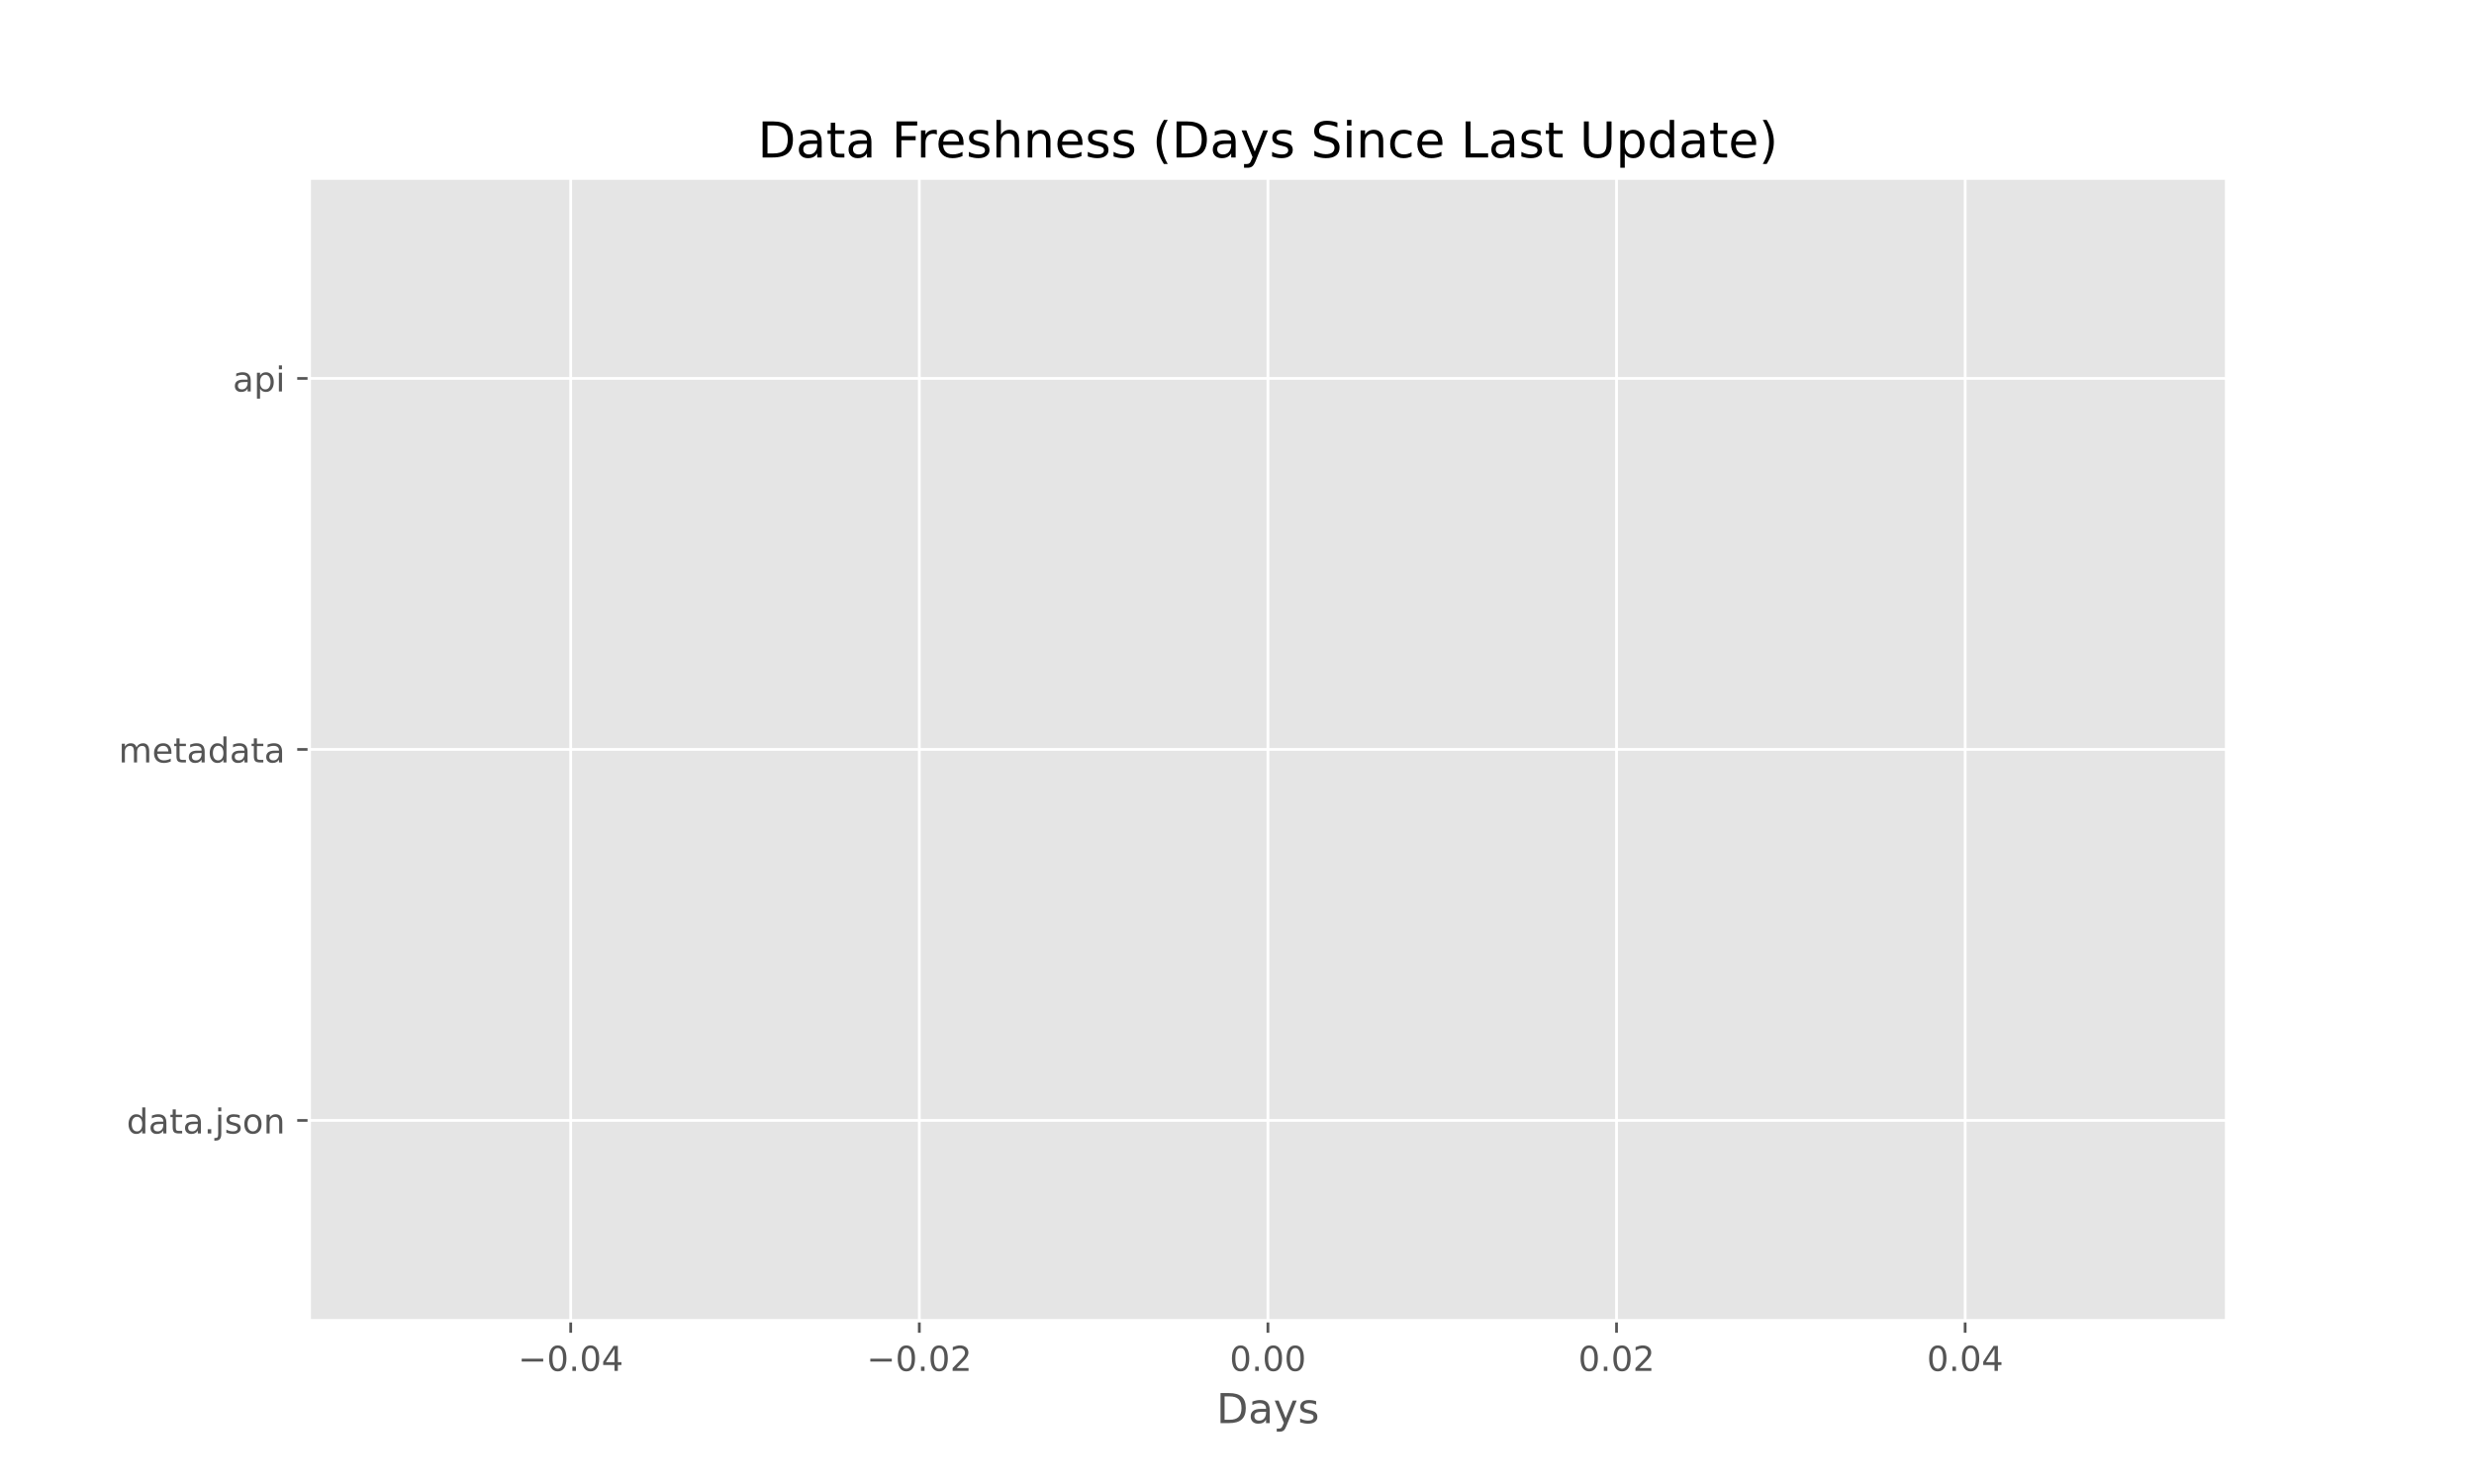
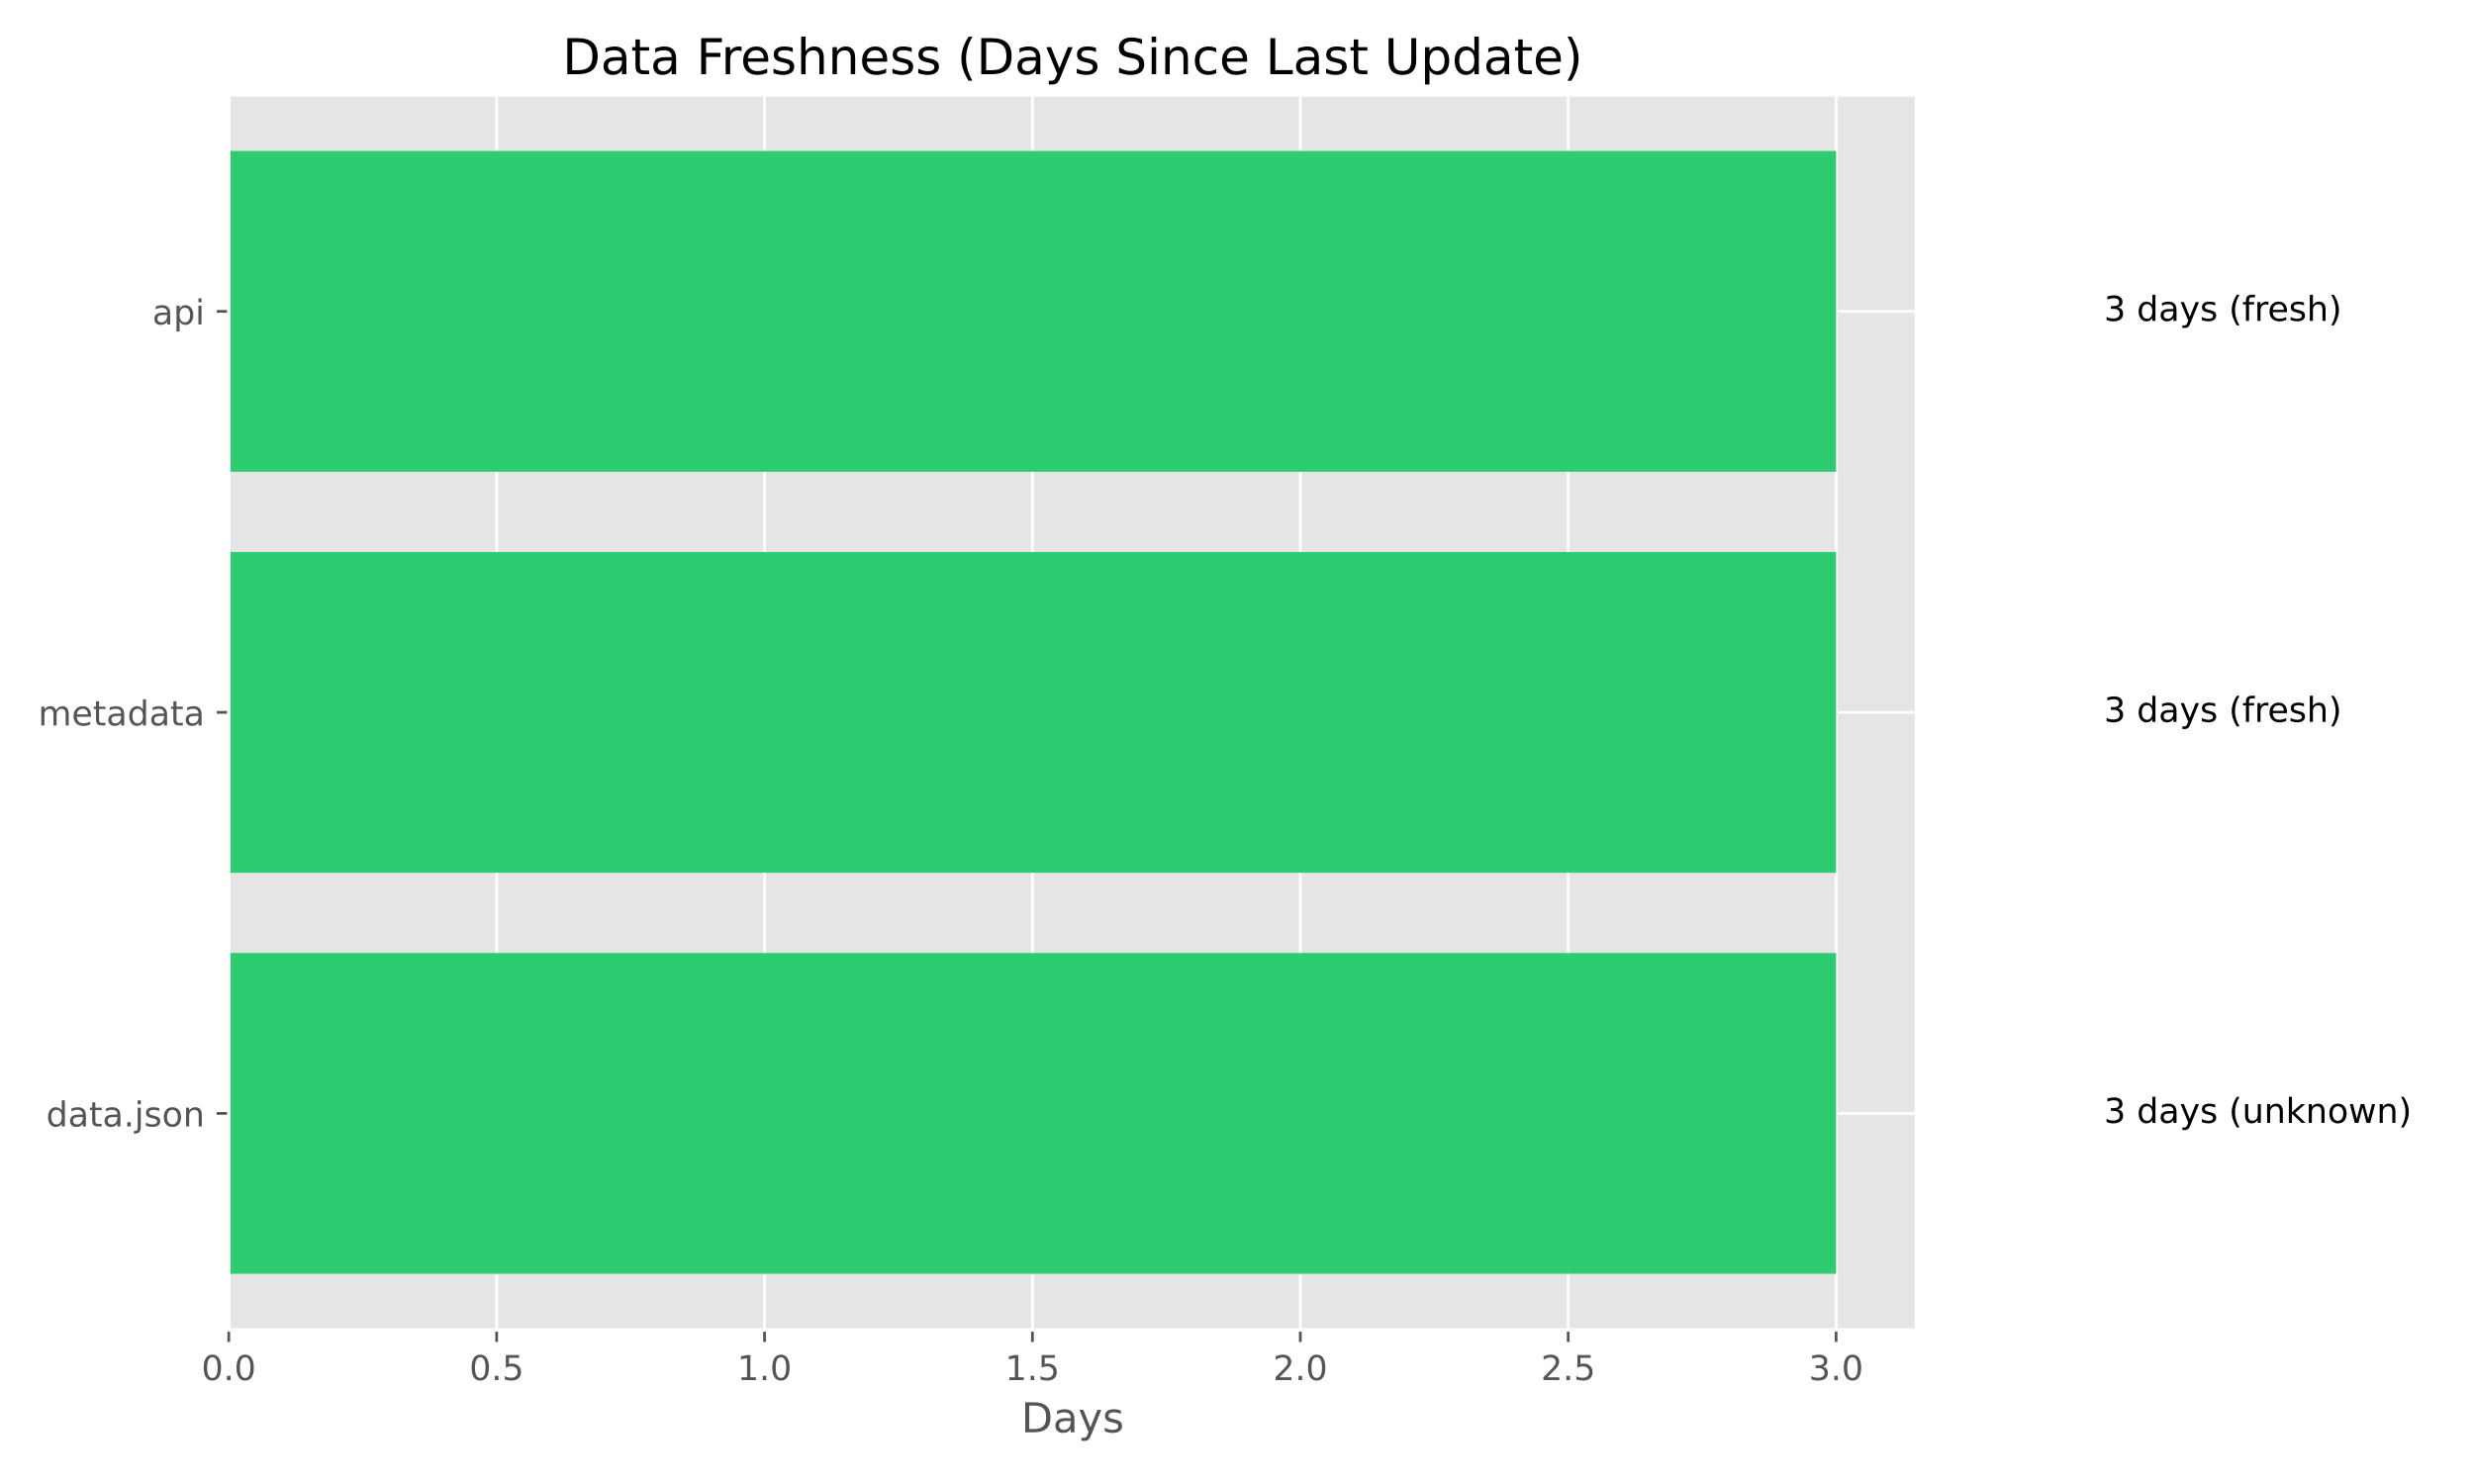
<svg xmlns="http://www.w3.org/2000/svg" xmlns:xlink="http://www.w3.org/1999/xlink" width="720pt" height="432pt" viewBox="0 0 720 432" version="1.1">
  <defs>
    <style type="text/css">*{stroke-linejoin: round; stroke-linecap: butt}</style>
  </defs>
  <g id="figure_1">
    <g id="patch_1">
      <path d="M 0 432  L 720 432  L 720 0  L 0 0  z " style="fill: #ffffff" />
    </g>
    <g id="axes_1">
      <g id="patch_2">
-         <path d="M 90 384.48  L 648 384.48  L 648 51.84  L 90 51.84  z " style="fill: #e5e5e5" />
+         <path d="M 66.58 387.16  L 557.74 387.16  L 557.74 27.6  L 66.58 27.6  z " style="fill: #e5e5e5" />
      </g>
      <g id="matplotlib.axis_1">
        <g id="xtick_1">
          <g id="line2d_1">
-             <path d="M 166.091 384.48  L 166.091 51.84  " clip-path="url(#p86ed044a04)" style="fill: none; stroke: #ffffff; stroke-width: 0.8; stroke-linecap: square" />
+             <path d="M 66.58 387.16  L 66.58 27.6  " clip-path="url(#p3ed8a1e9a5)" style="fill: none; stroke: #ffffff; stroke-width: 0.8; stroke-linecap: square" />
          </g>
          <g id="line2d_2">
            <defs>
-               <path id="mc67119da94" d="M 0 0  L 0 3.5  " style="stroke: #555555; stroke-width: 0.8" />
+               <path id="m17839a43a8" d="M 0 0  L 0 3.5  " style="stroke: #555555; stroke-width: 0.8" />
            </defs>
            <g>
-               <use xlink:href="#mc67119da94" x="166.091" y="384.48" style="fill: #555555; stroke: #555555; stroke-width: 0.8" />
+               <use xlink:href="#m17839a43a8" x="66.58" y="387.16" style="fill: #555555; stroke: #555555; stroke-width: 0.8" />
            </g>
          </g>
          <g id="text_1">
-             <g style="fill: #555555" transform="translate(150.7683 399.0784) scale(0.1 -0.1)">
-               <defs>
-                 <path id="DejaVuSans-2212" d="M 678 2272  L 4684 2272  L 4684 1741  L 678 1741  L 678 2272  z " transform="scale(0.015625)" />
+             <g style="fill: #555555" transform="translate(58.62844 401.7584) scale(0.1 -0.1)">
+               <defs>
                <path id="DejaVuSans-30" d="M 2034 4250  Q 1547 4250 1301 3770  Q 1056 3291 1056 2328  Q 1056 1369 1301 889  Q 1547 409 2034 409  Q 2525 409 2770 889  Q 3016 1369 3016 2328  Q 3016 3291 2770 3770  Q 2525 4250 2034 4250  z M 2034 4750  Q 2819 4750 3233 4129  Q 3647 3509 3647 2328  Q 3647 1150 3233 529  Q 2819 -91 2034 -91  Q 1250 -91 836 529  Q 422 1150 422 2328  Q 422 3509 836 4129  Q 1250 4750 2034 4750  z " transform="scale(0.015625)" />
                <path id="DejaVuSans-2e" d="M 684 794  L 1344 794  L 1344 0  L 684 0  L 684 794  z " transform="scale(0.015625)" />
-                 <path id="DejaVuSans-34" d="M 2419 4116  L 825 1625  L 2419 1625  L 2419 4116  z M 2253 4666  L 3047 4666  L 3047 1625  L 3713 1625  L 3713 1100  L 3047 1100  L 3047 0  L 2419 0  L 2419 1100  L 313 1100  L 313 1709  L 2253 4666  z " transform="scale(0.015625)" />
-               </defs>
-               <use xlink:href="#DejaVuSans-2212" />
-               <use xlink:href="#DejaVuSans-30" transform="translate(83.78906 0)" />
-               <use xlink:href="#DejaVuSans-2e" transform="translate(147.4121 0)" />
-               <use xlink:href="#DejaVuSans-30" transform="translate(179.1992 0)" />
-               <use xlink:href="#DejaVuSans-34" transform="translate(242.8223 0)" />
+               </defs>
+               <use xlink:href="#DejaVuSans-30" />
+               <use xlink:href="#DejaVuSans-2e" transform="translate(63.62305 0)" />
+               <use xlink:href="#DejaVuSans-30" transform="translate(95.41016 0)" />
            </g>
          </g>
        </g>
        <g id="xtick_2">
          <g id="line2d_3">
-             <path d="M 267.545 384.48  L 267.545 51.84  " clip-path="url(#p86ed044a04)" style="fill: none; stroke: #ffffff; stroke-width: 0.8; stroke-linecap: square" />
+             <path d="M 144.542 387.16  L 144.542 27.6  " clip-path="url(#p3ed8a1e9a5)" style="fill: none; stroke: #ffffff; stroke-width: 0.8; stroke-linecap: square" />
          </g>
          <g id="line2d_4">
            <g>
-               <use xlink:href="#mc67119da94" x="267.545" y="384.48" style="fill: #555555; stroke: #555555; stroke-width: 0.8" />
+               <use xlink:href="#m17839a43a8" x="144.542" y="387.16" style="fill: #555555; stroke: #555555; stroke-width: 0.8" />
            </g>
          </g>
          <g id="text_2">
-             <g style="fill: #555555" transform="translate(252.2228 399.0784) scale(0.1 -0.1)">
-               <defs>
-                 <path id="DejaVuSans-32" d="M 1228 531  L 3431 531  L 3431 0  L 469 0  L 469 531  Q 828 903 1448 1529  Q 2069 2156 2228 2338  Q 2531 2678 2651 2914  Q 2772 3150 2772 3378  Q 2772 3750 2511 3984  Q 2250 4219 1831 4219  Q 1534 4219 1204 4116  Q 875 4013 500 3803  L 500 4441  Q 881 4594 1212 4672  Q 1544 4750 1819 4750  Q 2544 4750 2975 4387  Q 3406 4025 3406 3419  Q 3406 3131 3298 2873  Q 3191 2616 2906 2266  Q 2828 2175 2409 1742  Q 1991 1309 1228 531  z " transform="scale(0.015625)" />
-               </defs>
-               <use xlink:href="#DejaVuSans-2212" />
-               <use xlink:href="#DejaVuSans-30" transform="translate(83.78906 0)" />
-               <use xlink:href="#DejaVuSans-2e" transform="translate(147.4121 0)" />
-               <use xlink:href="#DejaVuSans-30" transform="translate(179.1992 0)" />
-               <use xlink:href="#DejaVuSans-32" transform="translate(242.8223 0)" />
+             <g style="fill: #555555" transform="translate(136.5903 401.7584) scale(0.1 -0.1)">
+               <defs>
+                 <path id="DejaVuSans-35" d="M 691 4666  L 3169 4666  L 3169 4134  L 1269 4134  L 1269 2991  Q 1406 3038 1543 3061  Q 1681 3084 1819 3084  Q 2600 3084 3056 2656  Q 3513 2228 3513 1497  Q 3513 744 3044 326  Q 2575 -91 1722 -91  Q 1428 -91 1123 -41  Q 819 9 494 109  L 494 744  Q 775 591 1075 516  Q 1375 441 1709 441  Q 2250 441 2565 725  Q 2881 1009 2881 1497  Q 2881 1984 2565 2268  Q 2250 2553 1709 2553  Q 1456 2553 1204 2497  Q 953 2441 691 2322  L 691 4666  z " transform="scale(0.015625)" />
+               </defs>
+               <use xlink:href="#DejaVuSans-30" />
+               <use xlink:href="#DejaVuSans-2e" transform="translate(63.62305 0)" />
+               <use xlink:href="#DejaVuSans-35" transform="translate(95.41016 0)" />
            </g>
          </g>
        </g>
        <g id="xtick_3">
          <g id="line2d_5">
-             <path d="M 369 384.48  L 369 51.84  " clip-path="url(#p86ed044a04)" style="fill: none; stroke: #ffffff; stroke-width: 0.8; stroke-linecap: square" />
+             <path d="M 222.504 387.16  L 222.504 27.6  " clip-path="url(#p3ed8a1e9a5)" style="fill: none; stroke: #ffffff; stroke-width: 0.8; stroke-linecap: square" />
          </g>
          <g id="line2d_6">
            <g>
-               <use xlink:href="#mc67119da94" x="369" y="384.48" style="fill: #555555; stroke: #555555; stroke-width: 0.8" />
+               <use xlink:href="#m17839a43a8" x="222.504" y="387.16" style="fill: #555555; stroke: #555555; stroke-width: 0.8" />
            </g>
          </g>
          <g id="text_3">
-             <g style="fill: #555555" transform="translate(357.8672 399.0784) scale(0.1 -0.1)">
-               <use xlink:href="#DejaVuSans-30" />
+             <g style="fill: #555555" transform="translate(214.5522 401.7584) scale(0.1 -0.1)">
+               <defs>
+                 <path id="DejaVuSans-31" d="M 794 531  L 1825 531  L 1825 4091  L 703 3866  L 703 4441  L 1819 4666  L 2450 4666  L 2450 531  L 3481 531  L 3481 0  L 794 0  L 794 531  z " transform="scale(0.015625)" />
+               </defs>
+               <use xlink:href="#DejaVuSans-31" />
              <use xlink:href="#DejaVuSans-2e" transform="translate(63.62305 0)" />
              <use xlink:href="#DejaVuSans-30" transform="translate(95.41016 0)" />
-               <use xlink:href="#DejaVuSans-30" transform="translate(159.0332 0)" />
            </g>
          </g>
        </g>
        <g id="xtick_4">
          <g id="line2d_7">
-             <path d="M 470.455 384.48  L 470.455 51.84  " clip-path="url(#p86ed044a04)" style="fill: none; stroke: #ffffff; stroke-width: 0.8; stroke-linecap: square" />
+             <path d="M 300.466 387.16  L 300.466 27.6  " clip-path="url(#p3ed8a1e9a5)" style="fill: none; stroke: #ffffff; stroke-width: 0.8; stroke-linecap: square" />
          </g>
          <g id="line2d_8">
            <g>
-               <use xlink:href="#mc67119da94" x="470.455" y="384.48" style="fill: #555555; stroke: #555555; stroke-width: 0.8" />
+               <use xlink:href="#m17839a43a8" x="300.466" y="387.16" style="fill: #555555; stroke: #555555; stroke-width: 0.8" />
            </g>
          </g>
          <g id="text_4">
-             <g style="fill: #555555" transform="translate(459.3217 399.0784) scale(0.1 -0.1)">
-               <use xlink:href="#DejaVuSans-30" />
-               <use xlink:href="#DejaVuSans-2e" transform="translate(63.62305 0)" />
-               <use xlink:href="#DejaVuSans-30" transform="translate(95.41016 0)" />
-               <use xlink:href="#DejaVuSans-32" transform="translate(159.0332 0)" />
+             <g style="fill: #555555" transform="translate(292.5142 401.7584) scale(0.1 -0.1)">
+               <use xlink:href="#DejaVuSans-31" />
+               <use xlink:href="#DejaVuSans-2e" transform="translate(63.62305 0)" />
+               <use xlink:href="#DejaVuSans-35" transform="translate(95.41016 0)" />
            </g>
          </g>
        </g>
        <g id="xtick_5">
          <g id="line2d_9">
-             <path d="M 571.909 384.48  L 571.909 51.84  " clip-path="url(#p86ed044a04)" style="fill: none; stroke: #ffffff; stroke-width: 0.8; stroke-linecap: square" />
+             <path d="M 378.428 387.16  L 378.428 27.6  " clip-path="url(#p3ed8a1e9a5)" style="fill: none; stroke: #ffffff; stroke-width: 0.8; stroke-linecap: square" />
          </g>
          <g id="line2d_10">
            <g>
-               <use xlink:href="#mc67119da94" x="571.909" y="384.48" style="fill: #555555; stroke: #555555; stroke-width: 0.8" />
+               <use xlink:href="#m17839a43a8" x="378.428" y="387.16" style="fill: #555555; stroke: #555555; stroke-width: 0.8" />
            </g>
          </g>
          <g id="text_5">
-             <g style="fill: #555555" transform="translate(560.7763 399.0784) scale(0.1 -0.1)">
-               <use xlink:href="#DejaVuSans-30" />
+             <g style="fill: #555555" transform="translate(370.4761 401.7584) scale(0.1 -0.1)">
+               <defs>
+                 <path id="DejaVuSans-32" d="M 1228 531  L 3431 531  L 3431 0  L 469 0  L 469 531  Q 828 903 1448 1529  Q 2069 2156 2228 2338  Q 2531 2678 2651 2914  Q 2772 3150 2772 3378  Q 2772 3750 2511 3984  Q 2250 4219 1831 4219  Q 1534 4219 1204 4116  Q 875 4013 500 3803  L 500 4441  Q 881 4594 1212 4672  Q 1544 4750 1819 4750  Q 2544 4750 2975 4387  Q 3406 4025 3406 3419  Q 3406 3131 3298 2873  Q 3191 2616 2906 2266  Q 2828 2175 2409 1742  Q 1991 1309 1228 531  z " transform="scale(0.015625)" />
+               </defs>
+               <use xlink:href="#DejaVuSans-32" />
              <use xlink:href="#DejaVuSans-2e" transform="translate(63.62305 0)" />
              <use xlink:href="#DejaVuSans-30" transform="translate(95.41016 0)" />
-               <use xlink:href="#DejaVuSans-34" transform="translate(159.0332 0)" />
-             </g>
-           </g>
-         </g>
-         <g id="text_6">
-           <g style="fill: #555555" transform="translate(354.0263 414.2763) scale(0.12 -0.12)">
+             </g>
+           </g>
+         </g>
+         <g id="xtick_6">
+           <g id="line2d_11">
+             <path d="M 456.39 387.16  L 456.39 27.6  " clip-path="url(#p3ed8a1e9a5)" style="fill: none; stroke: #ffffff; stroke-width: 0.8; stroke-linecap: square" />
+           </g>
+           <g id="line2d_12">
+             <g>
+               <use xlink:href="#m17839a43a8" x="456.39" y="387.16" style="fill: #555555; stroke: #555555; stroke-width: 0.8" />
+             </g>
+           </g>
+           <g id="text_6">
+             <g style="fill: #555555" transform="translate(448.438 401.7584) scale(0.1 -0.1)">
+               <use xlink:href="#DejaVuSans-32" />
+               <use xlink:href="#DejaVuSans-2e" transform="translate(63.62305 0)" />
+               <use xlink:href="#DejaVuSans-35" transform="translate(95.41016 0)" />
+             </g>
+           </g>
+         </g>
+         <g id="xtick_7">
+           <g id="line2d_13">
+             <path d="M 534.351 387.16  L 534.351 27.6  " clip-path="url(#p3ed8a1e9a5)" style="fill: none; stroke: #ffffff; stroke-width: 0.8; stroke-linecap: square" />
+           </g>
+           <g id="line2d_14">
+             <g>
+               <use xlink:href="#m17839a43a8" x="534.351" y="387.16" style="fill: #555555; stroke: #555555; stroke-width: 0.8" />
+             </g>
+           </g>
+           <g id="text_7">
+             <g style="fill: #555555" transform="translate(526.3999 401.7584) scale(0.1 -0.1)">
+               <defs>
+                 <path id="DejaVuSans-33" d="M 2597 2516  Q 3050 2419 3304 2112  Q 3559 1806 3559 1356  Q 3559 666 3084 287  Q 2609 -91 1734 -91  Q 1441 -91 1130 -33  Q 819 25 488 141  L 488 750  Q 750 597 1062 519  Q 1375 441 1716 441  Q 2309 441 2620 675  Q 2931 909 2931 1356  Q 2931 1769 2642 2001  Q 2353 2234 1838 2234  L 1294 2234  L 1294 2753  L 1863 2753  Q 2328 2753 2575 2939  Q 2822 3125 2822 3475  Q 2822 3834 2567 4026  Q 2313 4219 1838 4219  Q 1578 4219 1281 4162  Q 984 4106 628 3988  L 628 4550  Q 988 4650 1302 4700  Q 1616 4750 1894 4750  Q 2613 4750 3031 4423  Q 3450 4097 3450 3541  Q 3450 3153 3228 2886  Q 3006 2619 2597 2516  z " transform="scale(0.015625)" />
+               </defs>
+               <use xlink:href="#DejaVuSans-33" />
+               <use xlink:href="#DejaVuSans-2e" transform="translate(63.62305 0)" />
+               <use xlink:href="#DejaVuSans-30" transform="translate(95.41016 0)" />
+             </g>
+           </g>
+         </g>
+         <g id="text_8">
+           <g style="fill: #555555" transform="translate(297.1862 416.9563) scale(0.12 -0.12)">
            <defs>
              <path id="DejaVuSans-44" d="M 1259 4147  L 1259 519  L 2022 519  Q 2988 519 3436 956  Q 3884 1394 3884 2338  Q 3884 3275 3436 3711  Q 2988 4147 2022 4147  L 1259 4147  z M 628 4666  L 1925 4666  Q 3281 4666 3915 4102  Q 4550 3538 4550 2338  Q 4550 1131 3912 565  Q 3275 0 1925 0  L 628 0  L 628 4666  z " transform="scale(0.015625)" />
              <path id="DejaVuSans-61" d="M 2194 1759  Q 1497 1759 1228 1600  Q 959 1441 959 1056  Q 959 750 1161 570  Q 1363 391 1709 391  Q 2188 391 2477 730  Q 2766 1069 2766 1631  L 2766 1759  L 2194 1759  z M 3341 1997  L 3341 0  L 2766 0  L 2766 531  Q 2569 213 2275 61  Q 1981 -91 1556 -91  Q 1019 -91 701 211  Q 384 513 384 1019  Q 384 1609 779 1909  Q 1175 2209 1959 2209  L 2766 2209  L 2766 2266  Q 2766 2663 2505 2880  Q 2244 3097 1772 3097  Q 1472 3097 1187 3025  Q 903 2953 641 2809  L 641 3341  Q 956 3463 1253 3523  Q 1550 3584 1831 3584  Q 2591 3584 2966 3190  Q 3341 2797 3341 1997  z " transform="scale(0.015625)" />
              <path id="DejaVuSans-79" d="M 2059 -325  Q 1816 -950 1584 -1140  Q 1353 -1331 966 -1331  L 506 -1331  L 506 -850  L 844 -850  Q 1081 -850 1212 -737  Q 1344 -625 1503 -206  L 1606 56  L 191 3500  L 800 3500  L 1894 763  L 2988 3500  L 3597 3500  L 2059 -325  z " transform="scale(0.015625)" />
              <path id="DejaVuSans-73" d="M 2834 3397  L 2834 2853  Q 2591 2978 2328 3040  Q 2066 3103 1784 3103  Q 1356 3103 1142 2972  Q 928 2841 928 2578  Q 928 2378 1081 2264  Q 1234 2150 1697 2047  L 1894 2003  Q 2506 1872 2764 1633  Q 3022 1394 3022 966  Q 3022 478 2636 193  Q 2250 -91 1575 -91  Q 1294 -91 989 -36  Q 684 19 347 128  L 347 722  Q 666 556 975 473  Q 1284 391 1588 391  Q 1994 391 2212 530  Q 2431 669 2431 922  Q 2431 1156 2273 1281  Q 2116 1406 1581 1522  L 1381 1569  Q 847 1681 609 1914  Q 372 2147 372 2553  Q 372 3047 722 3315  Q 1072 3584 1716 3584  Q 2034 3584 2315 3537  Q 2597 3491 2834 3397  z " transform="scale(0.015625)" />
            </defs>
            <use xlink:href="#DejaVuSans-44" />
            <use xlink:href="#DejaVuSans-61" transform="translate(77.00195 0)" />
            <use xlink:href="#DejaVuSans-79" transform="translate(138.2812 0)" />
            <use xlink:href="#DejaVuSans-73" transform="translate(197.4609 0)" />
          </g>
        </g>
      </g>
      <g id="matplotlib.axis_2">
        <g id="ytick_1">
-           <g id="line2d_11">
-             <path d="M 90 326.16  L 648 326.16  " clip-path="url(#p86ed044a04)" style="fill: none; stroke: #ffffff; stroke-width: 0.8; stroke-linecap: square" />
-           </g>
-           <g id="line2d_12">
+           <g id="line2d_15">
+             <path d="M 66.58 324.12  L 557.74 324.12  " clip-path="url(#p3ed8a1e9a5)" style="fill: none; stroke: #ffffff; stroke-width: 0.8; stroke-linecap: square" />
+           </g>
+           <g id="line2d_16">
            <defs>
-               <path id="m2fa2fc13f4" d="M 0 0  L -3.5 0  " style="stroke: #555555; stroke-width: 0.8" />
+               <path id="m9332e5b88c" d="M 0 0  L -3.5 0  " style="stroke: #555555; stroke-width: 0.8" />
            </defs>
            <g>
-               <use xlink:href="#m2fa2fc13f4" x="90" y="326.16" style="fill: #555555; stroke: #555555; stroke-width: 0.8" />
-             </g>
-           </g>
-           <g id="text_7">
-             <g style="fill: #555555" transform="translate(36.85312 329.9592) scale(0.1 -0.1)">
+               <use xlink:href="#m9332e5b88c" x="66.58" y="324.12" style="fill: #555555; stroke: #555555; stroke-width: 0.8" />
+             </g>
+           </g>
+           <g id="text_9">
+             <g style="fill: #555555" transform="translate(13.43313 327.9195) scale(0.1 -0.1)">
              <defs>
                <path id="DejaVuSans-64" d="M 2906 2969  L 2906 4863  L 3481 4863  L 3481 0  L 2906 0  L 2906 525  Q 2725 213 2448 61  Q 2172 -91 1784 -91  Q 1150 -91 751 415  Q 353 922 353 1747  Q 353 2572 751 3078  Q 1150 3584 1784 3584  Q 2172 3584 2448 3432  Q 2725 3281 2906 2969  z M 947 1747  Q 947 1113 1208 752  Q 1469 391 1925 391  Q 2381 391 2643 752  Q 2906 1113 2906 1747  Q 2906 2381 2643 2742  Q 2381 3103 1925 3103  Q 1469 3103 1208 2742  Q 947 2381 947 1747  z " transform="scale(0.015625)" />
                <path id="DejaVuSans-74" d="M 1172 4494  L 1172 3500  L 2356 3500  L 2356 3053  L 1172 3053  L 1172 1153  Q 1172 725 1289 603  Q 1406 481 1766 481  L 2356 481  L 2356 0  L 1766 0  Q 1100 0 847 248  Q 594 497 594 1153  L 594 3053  L 172 3053  L 172 3500  L 594 3500  L 594 4494  L 1172 4494  z " transform="scale(0.015625)" />
                <path id="DejaVuSans-6a" d="M 603 3500  L 1178 3500  L 1178 -63  Q 1178 -731 923 -1031  Q 669 -1331 103 -1331  L -116 -1331  L -116 -844  L 38 -844  Q 366 -844 484 -692  Q 603 -541 603 -63  L 603 3500  z M 603 4863  L 1178 4863  L 1178 4134  L 603 4134  L 603 4863  z " transform="scale(0.015625)" />
                <path id="DejaVuSans-6f" d="M 1959 3097  Q 1497 3097 1228 2736  Q 959 2375 959 1747  Q 959 1119 1226 758  Q 1494 397 1959 397  Q 2419 397 2687 759  Q 2956 1122 2956 1747  Q 2956 2369 2687 2733  Q 2419 3097 1959 3097  z M 1959 3584  Q 2709 3584 3137 3096  Q 3566 2609 3566 1747  Q 3566 888 3137 398  Q 2709 -91 1959 -91  Q 1206 -91 779 398  Q 353 888 353 1747  Q 353 2609 779 3096  Q 1206 3584 1959 3584  z " transform="scale(0.015625)" />
                <path id="DejaVuSans-6e" d="M 3513 2113  L 3513 0  L 2938 0  L 2938 2094  Q 2938 2591 2744 2837  Q 2550 3084 2163 3084  Q 1697 3084 1428 2787  Q 1159 2491 1159 1978  L 1159 0  L 581 0  L 581 3500  L 1159 3500  L 1159 2956  Q 1366 3272 1645 3428  Q 1925 3584 2291 3584  Q 2894 3584 3203 3211  Q 3513 2838 3513 2113  z " transform="scale(0.015625)" />
              </defs>
              <use xlink:href="#DejaVuSans-64" />
              <use xlink:href="#DejaVuSans-61" transform="translate(63.47656 0)" />
              <use xlink:href="#DejaVuSans-74" transform="translate(124.7559 0)" />
              <use xlink:href="#DejaVuSans-61" transform="translate(163.9648 0)" />
              <use xlink:href="#DejaVuSans-2e" transform="translate(225.2441 0)" />
              <use xlink:href="#DejaVuSans-6a" transform="translate(257.0312 0)" />
              <use xlink:href="#DejaVuSans-73" transform="translate(284.8145 0)" />
              <use xlink:href="#DejaVuSans-6f" transform="translate(336.9141 0)" />
              <use xlink:href="#DejaVuSans-6e" transform="translate(398.0957 0)" />
            </g>
          </g>
        </g>
        <g id="ytick_2">
-           <g id="line2d_13">
-             <path d="M 90 218.16  L 648 218.16  " clip-path="url(#p86ed044a04)" style="fill: none; stroke: #ffffff; stroke-width: 0.8; stroke-linecap: square" />
-           </g>
-           <g id="line2d_14">
-             <g>
-               <use xlink:href="#m2fa2fc13f4" x="90" y="218.16" style="fill: #555555; stroke: #555555; stroke-width: 0.8" />
-             </g>
-           </g>
-           <g id="text_8">
-             <g style="fill: #555555" transform="translate(34.53281 221.9592) scale(0.1 -0.1)">
+           <g id="line2d_17">
+             <path d="M 66.58 207.38  L 557.74 207.38  " clip-path="url(#p3ed8a1e9a5)" style="fill: none; stroke: #ffffff; stroke-width: 0.8; stroke-linecap: square" />
+           </g>
+           <g id="line2d_18">
+             <g>
+               <use xlink:href="#m9332e5b88c" x="66.58" y="207.38" style="fill: #555555; stroke: #555555; stroke-width: 0.8" />
+             </g>
+           </g>
+           <g id="text_10">
+             <g style="fill: #555555" transform="translate(11.11281 211.1792) scale(0.1 -0.1)">
              <defs>
                <path id="DejaVuSans-6d" d="M 3328 2828  Q 3544 3216 3844 3400  Q 4144 3584 4550 3584  Q 5097 3584 5394 3201  Q 5691 2819 5691 2113  L 5691 0  L 5113 0  L 5113 2094  Q 5113 2597 4934 2840  Q 4756 3084 4391 3084  Q 3944 3084 3684 2787  Q 3425 2491 3425 1978  L 3425 0  L 2847 0  L 2847 2094  Q 2847 2600 2669 2842  Q 2491 3084 2119 3084  Q 1678 3084 1418 2786  Q 1159 2488 1159 1978  L 1159 0  L 581 0  L 581 3500  L 1159 3500  L 1159 2956  Q 1356 3278 1631 3431  Q 1906 3584 2284 3584  Q 2666 3584 2933 3390  Q 3200 3197 3328 2828  z " transform="scale(0.015625)" />
                <path id="DejaVuSans-65" d="M 3597 1894  L 3597 1613  L 953 1613  Q 991 1019 1311 708  Q 1631 397 2203 397  Q 2534 397 2845 478  Q 3156 559 3463 722  L 3463 178  Q 3153 47 2828 -22  Q 2503 -91 2169 -91  Q 1331 -91 842 396  Q 353 884 353 1716  Q 353 2575 817 3079  Q 1281 3584 2069 3584  Q 2775 3584 3186 3129  Q 3597 2675 3597 1894  z M 3022 2063  Q 3016 2534 2758 2815  Q 2500 3097 2075 3097  Q 1594 3097 1305 2825  Q 1016 2553 972 2059  L 3022 2063  z " transform="scale(0.015625)" />
              </defs>
              <use xlink:href="#DejaVuSans-6d" />
              <use xlink:href="#DejaVuSans-65" transform="translate(97.41211 0)" />
              <use xlink:href="#DejaVuSans-74" transform="translate(158.9355 0)" />
              <use xlink:href="#DejaVuSans-61" transform="translate(198.1445 0)" />
              <use xlink:href="#DejaVuSans-64" transform="translate(259.4238 0)" />
              <use xlink:href="#DejaVuSans-61" transform="translate(322.9004 0)" />
              <use xlink:href="#DejaVuSans-74" transform="translate(384.1797 0)" />
              <use xlink:href="#DejaVuSans-61" transform="translate(423.3887 0)" />
            </g>
          </g>
        </g>
        <g id="ytick_3">
-           <g id="line2d_15">
-             <path d="M 90 110.16  L 648 110.16  " clip-path="url(#p86ed044a04)" style="fill: none; stroke: #ffffff; stroke-width: 0.8; stroke-linecap: square" />
-           </g>
-           <g id="line2d_16">
-             <g>
-               <use xlink:href="#m2fa2fc13f4" x="90" y="110.16" style="fill: #555555; stroke: #555555; stroke-width: 0.8" />
-             </g>
-           </g>
-           <g id="text_9">
-             <g style="fill: #555555" transform="translate(67.74531 113.9592) scale(0.1 -0.1)">
+           <g id="line2d_19">
+             <path d="M 66.58 90.64  L 557.74 90.64  " clip-path="url(#p3ed8a1e9a5)" style="fill: none; stroke: #ffffff; stroke-width: 0.8; stroke-linecap: square" />
+           </g>
+           <g id="line2d_20">
+             <g>
+               <use xlink:href="#m9332e5b88c" x="66.58" y="90.64" style="fill: #555555; stroke: #555555; stroke-width: 0.8" />
+             </g>
+           </g>
+           <g id="text_11">
+             <g style="fill: #555555" transform="translate(44.32531 94.43896) scale(0.1 -0.1)">
              <defs>
                <path id="DejaVuSans-70" d="M 1159 525  L 1159 -1331  L 581 -1331  L 581 3500  L 1159 3500  L 1159 2969  Q 1341 3281 1617 3432  Q 1894 3584 2278 3584  Q 2916 3584 3314 3078  Q 3713 2572 3713 1747  Q 3713 922 3314 415  Q 2916 -91 2278 -91  Q 1894 -91 1617 61  Q 1341 213 1159 525  z M 3116 1747  Q 3116 2381 2855 2742  Q 2594 3103 2138 3103  Q 1681 3103 1420 2742  Q 1159 2381 1159 1747  Q 1159 1113 1420 752  Q 1681 391 2138 391  Q 2594 391 2855 752  Q 3116 1113 3116 1747  z " transform="scale(0.015625)" />
                <path id="DejaVuSans-69" d="M 603 3500  L 1178 3500  L 1178 0  L 603 0  L 603 3500  z M 603 4863  L 1178 4863  L 1178 4134  L 603 4134  L 603 4863  z " transform="scale(0.015625)" />
              </defs>
              <use xlink:href="#DejaVuSans-61" />
              <use xlink:href="#DejaVuSans-70" transform="translate(61.2793 0)" />
              <use xlink:href="#DejaVuSans-69" transform="translate(124.7559 0)" />
            </g>
          </g>
        </g>
      </g>
      <g id="patch_3">
-         <path d="M 369 369.36  L 369 369.36  L 369 282.96  L 369 282.96  z " clip-path="url(#p86ed044a04)" style="fill: #2ecc71" />
+         <path d="M 66.58 370.816  L 534.351 370.816  L 534.351 277.424  L 66.58 277.424  z " clip-path="url(#p3ed8a1e9a5)" style="fill: #2ecc71" />
      </g>
      <g id="patch_4">
-         <path d="M 369 261.36  L 369 261.36  L 369 174.96  L 369 174.96  z " clip-path="url(#p86ed044a04)" style="fill: #2ecc71" />
+         <path d="M 66.58 254.076  L 534.351 254.076  L 534.351 160.684  L 66.58 160.684  z " clip-path="url(#p3ed8a1e9a5)" style="fill: #2ecc71" />
      </g>
      <g id="patch_5">
-         <path d="M 369 153.36  L 369 153.36  L 369 66.96  L 369 66.96  z " clip-path="url(#p86ed044a04)" style="fill: #2ecc71" />
+         <path d="M 66.58 137.336  L 534.351 137.336  L 534.351 43.944  L 66.58 43.944  z " clip-path="url(#p3ed8a1e9a5)" style="fill: #2ecc71" />
      </g>
      <g id="patch_6">
-         <path d="M 90 384.48  L 90 51.84  " style="fill: none; stroke: #ffffff; stroke-linejoin: miter; stroke-linecap: square" />
+         <path d="M 66.58 387.16  L 66.58 27.6  " style="fill: none; stroke: #ffffff; stroke-linejoin: miter; stroke-linecap: square" />
      </g>
      <g id="patch_7">
-         <path d="M 648 384.48  L 648 51.84  " style="fill: none; stroke: #ffffff; stroke-linejoin: miter; stroke-linecap: square" />
+         <path d="M 557.74 387.16  L 557.74 27.6  " style="fill: none; stroke: #ffffff; stroke-linejoin: miter; stroke-linecap: square" />
      </g>
      <g id="patch_8">
-         <path d="M 90 384.48  L 648 384.48  " style="fill: none; stroke: #ffffff; stroke-linejoin: miter; stroke-linecap: square" />
+         <path d="M 66.58 387.16  L 557.74 387.16  " style="fill: none; stroke: #ffffff; stroke-linejoin: miter; stroke-linecap: square" />
      </g>
      <g id="patch_9">
-         <path d="M 90 51.84  L 648 51.84  " style="fill: none; stroke: #ffffff; stroke-linejoin: miter; stroke-linecap: square" />
-       </g>
-       <g id="text_10">
-         <g transform="translate(2905.364 328.9194) scale(0.1 -0.1)">
+         <path d="M 66.58 27.6  L 557.74 27.6  " style="fill: none; stroke: #ffffff; stroke-linejoin: miter; stroke-linecap: square" />
+       </g>
+       <g id="text_12">
+         <g transform="translate(612.3133 326.8796) scale(0.1 -0.1)">
          <defs>
            <path id="DejaVuSans-20" transform="scale(0.015625)" />
            <path id="DejaVuSans-28" d="M 1984 4856  Q 1566 4138 1362 3434  Q 1159 2731 1159 2009  Q 1159 1288 1364 580  Q 1569 -128 1984 -844  L 1484 -844  Q 1016 -109 783 600  Q 550 1309 550 2009  Q 550 2706 781 3412  Q 1013 4119 1484 4856  L 1984 4856  z " transform="scale(0.015625)" />
            <path id="DejaVuSans-75" d="M 544 1381  L 544 3500  L 1119 3500  L 1119 1403  Q 1119 906 1312 657  Q 1506 409 1894 409  Q 2359 409 2629 706  Q 2900 1003 2900 1516  L 2900 3500  L 3475 3500  L 3475 0  L 2900 0  L 2900 538  Q 2691 219 2414 64  Q 2138 -91 1772 -91  Q 1169 -91 856 284  Q 544 659 544 1381  z M 1991 3584  L 1991 3584  z " transform="scale(0.015625)" />
            <path id="DejaVuSans-6b" d="M 581 4863  L 1159 4863  L 1159 1991  L 2875 3500  L 3609 3500  L 1753 1863  L 3688 0  L 2938 0  L 1159 1709  L 1159 0  L 581 0  L 581 4863  z " transform="scale(0.015625)" />
            <path id="DejaVuSans-77" d="M 269 3500  L 844 3500  L 1563 769  L 2278 3500  L 2956 3500  L 3675 769  L 4391 3500  L 4966 3500  L 4050 0  L 3372 0  L 2619 2869  L 1863 0  L 1184 0  L 269 3500  z " transform="scale(0.015625)" />
            <path id="DejaVuSans-29" d="M 513 4856  L 1013 4856  Q 1481 4119 1714 3412  Q 1947 2706 1947 2009  Q 1947 1309 1714 600  Q 1481 -109 1013 -844  L 513 -844  Q 928 -128 1133 580  Q 1338 1288 1338 2009  Q 1338 2731 1133 3434  Q 928 4138 513 4856  z " transform="scale(0.015625)" />
          </defs>
-           <use xlink:href="#DejaVuSans-30" />
+           <use xlink:href="#DejaVuSans-33" />
          <use xlink:href="#DejaVuSans-20" transform="translate(63.62305 0)" />
          <use xlink:href="#DejaVuSans-64" transform="translate(95.41016 0)" />
          <use xlink:href="#DejaVuSans-61" transform="translate(158.8867 0)" />
          <use xlink:href="#DejaVuSans-79" transform="translate(220.166 0)" />
          <use xlink:href="#DejaVuSans-73" transform="translate(279.3457 0)" />
          <use xlink:href="#DejaVuSans-20" transform="translate(331.4453 0)" />
          <use xlink:href="#DejaVuSans-28" transform="translate(363.2324 0)" />
          <use xlink:href="#DejaVuSans-75" transform="translate(402.2461 0)" />
          <use xlink:href="#DejaVuSans-6e" transform="translate(465.625 0)" />
          <use xlink:href="#DejaVuSans-6b" transform="translate(529.0039 0)" />
          <use xlink:href="#DejaVuSans-6e" transform="translate(586.9141 0)" />
          <use xlink:href="#DejaVuSans-6f" transform="translate(650.293 0)" />
          <use xlink:href="#DejaVuSans-77" transform="translate(711.4746 0)" />
          <use xlink:href="#DejaVuSans-6e" transform="translate(793.2617 0)" />
          <use xlink:href="#DejaVuSans-29" transform="translate(856.6406 0)" />
        </g>
      </g>
-       <g id="text_11">
-         <g transform="translate(2905.364 220.9194) scale(0.1 -0.1)">
+       <g id="text_13">
+         <g transform="translate(612.3133 210.1394) scale(0.1 -0.1)">
          <defs>
            <path id="DejaVuSans-66" d="M 2375 4863  L 2375 4384  L 1825 4384  Q 1516 4384 1395 4259  Q 1275 4134 1275 3809  L 1275 3500  L 2222 3500  L 2222 3053  L 1275 3053  L 1275 0  L 697 0  L 697 3053  L 147 3053  L 147 3500  L 697 3500  L 697 3744  Q 697 4328 969 4595  Q 1241 4863 1831 4863  L 2375 4863  z " transform="scale(0.015625)" />
            <path id="DejaVuSans-72" d="M 2631 2963  Q 2534 3019 2420 3045  Q 2306 3072 2169 3072  Q 1681 3072 1420 2755  Q 1159 2438 1159 1844  L 1159 0  L 581 0  L 581 3500  L 1159 3500  L 1159 2956  Q 1341 3275 1631 3429  Q 1922 3584 2338 3584  Q 2397 3584 2469 3576  Q 2541 3569 2628 3553  L 2631 2963  z " transform="scale(0.015625)" />
            <path id="DejaVuSans-68" d="M 3513 2113  L 3513 0  L 2938 0  L 2938 2094  Q 2938 2591 2744 2837  Q 2550 3084 2163 3084  Q 1697 3084 1428 2787  Q 1159 2491 1159 1978  L 1159 0  L 581 0  L 581 4863  L 1159 4863  L 1159 2956  Q 1366 3272 1645 3428  Q 1925 3584 2291 3584  Q 2894 3584 3203 3211  Q 3513 2838 3513 2113  z " transform="scale(0.015625)" />
          </defs>
-           <use xlink:href="#DejaVuSans-30" />
+           <use xlink:href="#DejaVuSans-33" />
          <use xlink:href="#DejaVuSans-20" transform="translate(63.62305 0)" />
          <use xlink:href="#DejaVuSans-64" transform="translate(95.41016 0)" />
          <use xlink:href="#DejaVuSans-61" transform="translate(158.8867 0)" />
          <use xlink:href="#DejaVuSans-79" transform="translate(220.166 0)" />
          <use xlink:href="#DejaVuSans-73" transform="translate(279.3457 0)" />
          <use xlink:href="#DejaVuSans-20" transform="translate(331.4453 0)" />
          <use xlink:href="#DejaVuSans-28" transform="translate(363.2324 0)" />
          <use xlink:href="#DejaVuSans-66" transform="translate(402.2461 0)" />
          <use xlink:href="#DejaVuSans-72" transform="translate(437.4512 0)" />
          <use xlink:href="#DejaVuSans-65" transform="translate(476.3145 0)" />
          <use xlink:href="#DejaVuSans-73" transform="translate(537.8379 0)" />
          <use xlink:href="#DejaVuSans-68" transform="translate(589.9375 0)" />
          <use xlink:href="#DejaVuSans-29" transform="translate(653.3164 0)" />
        </g>
      </g>
-       <g id="text_12">
-         <g transform="translate(2905.364 112.9194) scale(0.1 -0.1)">
-           <use xlink:href="#DejaVuSans-30" />
+       <g id="text_14">
+         <g transform="translate(612.3133 93.39911) scale(0.1 -0.1)">
+           <use xlink:href="#DejaVuSans-33" />
          <use xlink:href="#DejaVuSans-20" transform="translate(63.62305 0)" />
          <use xlink:href="#DejaVuSans-64" transform="translate(95.41016 0)" />
          <use xlink:href="#DejaVuSans-61" transform="translate(158.8867 0)" />
          <use xlink:href="#DejaVuSans-79" transform="translate(220.166 0)" />
          <use xlink:href="#DejaVuSans-73" transform="translate(279.3457 0)" />
          <use xlink:href="#DejaVuSans-20" transform="translate(331.4453 0)" />
          <use xlink:href="#DejaVuSans-28" transform="translate(363.2324 0)" />
          <use xlink:href="#DejaVuSans-66" transform="translate(402.2461 0)" />
          <use xlink:href="#DejaVuSans-72" transform="translate(437.4512 0)" />
          <use xlink:href="#DejaVuSans-65" transform="translate(476.3145 0)" />
          <use xlink:href="#DejaVuSans-73" transform="translate(537.8379 0)" />
          <use xlink:href="#DejaVuSans-68" transform="translate(589.9375 0)" />
          <use xlink:href="#DejaVuSans-29" transform="translate(653.3164 0)" />
        </g>
      </g>
-       <g id="text_13">
-         <g transform="translate(220.5281 45.84) scale(0.144 -0.144)">
+       <g id="text_15">
+         <g transform="translate(163.6881 21.6) scale(0.144 -0.144)">
          <defs>
            <path id="DejaVuSans-46" d="M 628 4666  L 3309 4666  L 3309 4134  L 1259 4134  L 1259 2759  L 3109 2759  L 3109 2228  L 1259 2228  L 1259 0  L 628 0  L 628 4666  z " transform="scale(0.015625)" />
            <path id="DejaVuSans-53" d="M 3425 4513  L 3425 3897  Q 3066 4069 2747 4153  Q 2428 4238 2131 4238  Q 1616 4238 1336 4038  Q 1056 3838 1056 3469  Q 1056 3159 1242 3001  Q 1428 2844 1947 2747  L 2328 2669  Q 3034 2534 3370 2195  Q 3706 1856 3706 1288  Q 3706 609 3251 259  Q 2797 -91 1919 -91  Q 1588 -91 1214 -16  Q 841 59 441 206  L 441 856  Q 825 641 1194 531  Q 1563 422 1919 422  Q 2459 422 2753 634  Q 3047 847 3047 1241  Q 3047 1584 2836 1778  Q 2625 1972 2144 2069  L 1759 2144  Q 1053 2284 737 2584  Q 422 2884 422 3419  Q 422 4038 858 4394  Q 1294 4750 2059 4750  Q 2388 4750 2728 4690  Q 3069 4631 3425 4513  z " transform="scale(0.015625)" />
            <path id="DejaVuSans-63" d="M 3122 3366  L 3122 2828  Q 2878 2963 2633 3030  Q 2388 3097 2138 3097  Q 1578 3097 1268 2742  Q 959 2388 959 1747  Q 959 1106 1268 751  Q 1578 397 2138 397  Q 2388 397 2633 464  Q 2878 531 3122 666  L 3122 134  Q 2881 22 2623 -34  Q 2366 -91 2075 -91  Q 1284 -91 818 406  Q 353 903 353 1747  Q 353 2603 823 3093  Q 1294 3584 2113 3584  Q 2378 3584 2631 3529  Q 2884 3475 3122 3366  z " transform="scale(0.015625)" />
            <path id="DejaVuSans-4c" d="M 628 4666  L 1259 4666  L 1259 531  L 3531 531  L 3531 0  L 628 0  L 628 4666  z " transform="scale(0.015625)" />
            <path id="DejaVuSans-55" d="M 556 4666  L 1191 4666  L 1191 1831  Q 1191 1081 1462 751  Q 1734 422 2344 422  Q 2950 422 3222 751  Q 3494 1081 3494 1831  L 3494 4666  L 4128 4666  L 4128 1753  Q 4128 841 3676 375  Q 3225 -91 2344 -91  Q 1459 -91 1007 375  Q 556 841 556 1753  L 556 4666  z " transform="scale(0.015625)" />
          </defs>
          <use xlink:href="#DejaVuSans-44" />
          <use xlink:href="#DejaVuSans-61" transform="translate(77.00195 0)" />
          <use xlink:href="#DejaVuSans-74" transform="translate(138.2812 0)" />
          <use xlink:href="#DejaVuSans-61" transform="translate(177.4902 0)" />
          <use xlink:href="#DejaVuSans-20" transform="translate(238.7695 0)" />
          <use xlink:href="#DejaVuSans-46" transform="translate(270.5566 0)" />
          <use xlink:href="#DejaVuSans-72" transform="translate(320.8262 0)" />
          <use xlink:href="#DejaVuSans-65" transform="translate(359.6895 0)" />
          <use xlink:href="#DejaVuSans-73" transform="translate(421.2129 0)" />
          <use xlink:href="#DejaVuSans-68" transform="translate(473.3125 0)" />
          <use xlink:href="#DejaVuSans-6e" transform="translate(536.6914 0)" />
          <use xlink:href="#DejaVuSans-65" transform="translate(600.0703 0)" />
          <use xlink:href="#DejaVuSans-73" transform="translate(661.5938 0)" />
          <use xlink:href="#DejaVuSans-73" transform="translate(713.6934 0)" />
          <use xlink:href="#DejaVuSans-20" transform="translate(765.793 0)" />
          <use xlink:href="#DejaVuSans-28" transform="translate(797.5801 0)" />
          <use xlink:href="#DejaVuSans-44" transform="translate(836.5938 0)" />
          <use xlink:href="#DejaVuSans-61" transform="translate(913.5957 0)" />
          <use xlink:href="#DejaVuSans-79" transform="translate(974.875 0)" />
          <use xlink:href="#DejaVuSans-73" transform="translate(1034.055 0)" />
          <use xlink:href="#DejaVuSans-20" transform="translate(1086.154 0)" />
          <use xlink:href="#DejaVuSans-53" transform="translate(1117.941 0)" />
          <use xlink:href="#DejaVuSans-69" transform="translate(1181.418 0)" />
          <use xlink:href="#DejaVuSans-6e" transform="translate(1209.201 0)" />
          <use xlink:href="#DejaVuSans-63" transform="translate(1272.58 0)" />
          <use xlink:href="#DejaVuSans-65" transform="translate(1327.561 0)" />
          <use xlink:href="#DejaVuSans-20" transform="translate(1389.084 0)" />
          <use xlink:href="#DejaVuSans-4c" transform="translate(1420.871 0)" />
          <use xlink:href="#DejaVuSans-61" transform="translate(1476.584 0)" />
          <use xlink:href="#DejaVuSans-73" transform="translate(1537.863 0)" />
          <use xlink:href="#DejaVuSans-74" transform="translate(1589.963 0)" />
          <use xlink:href="#DejaVuSans-20" transform="translate(1629.172 0)" />
          <use xlink:href="#DejaVuSans-55" transform="translate(1660.959 0)" />
          <use xlink:href="#DejaVuSans-70" transform="translate(1734.152 0)" />
          <use xlink:href="#DejaVuSans-64" transform="translate(1797.629 0)" />
          <use xlink:href="#DejaVuSans-61" transform="translate(1861.105 0)" />
          <use xlink:href="#DejaVuSans-74" transform="translate(1922.385 0)" />
          <use xlink:href="#DejaVuSans-65" transform="translate(1961.594 0)" />
          <use xlink:href="#DejaVuSans-29" transform="translate(2023.117 0)" />
        </g>
      </g>
    </g>
  </g>
  <defs>
-     <clipPath id="p86ed044a04">
-       <rect x="90" y="51.84" width="558" height="332.64" />
+     <clipPath id="p3ed8a1e9a5">
+       <rect x="66.58" y="27.6" width="491.16" height="359.56" />
    </clipPath>
  </defs>
</svg>
